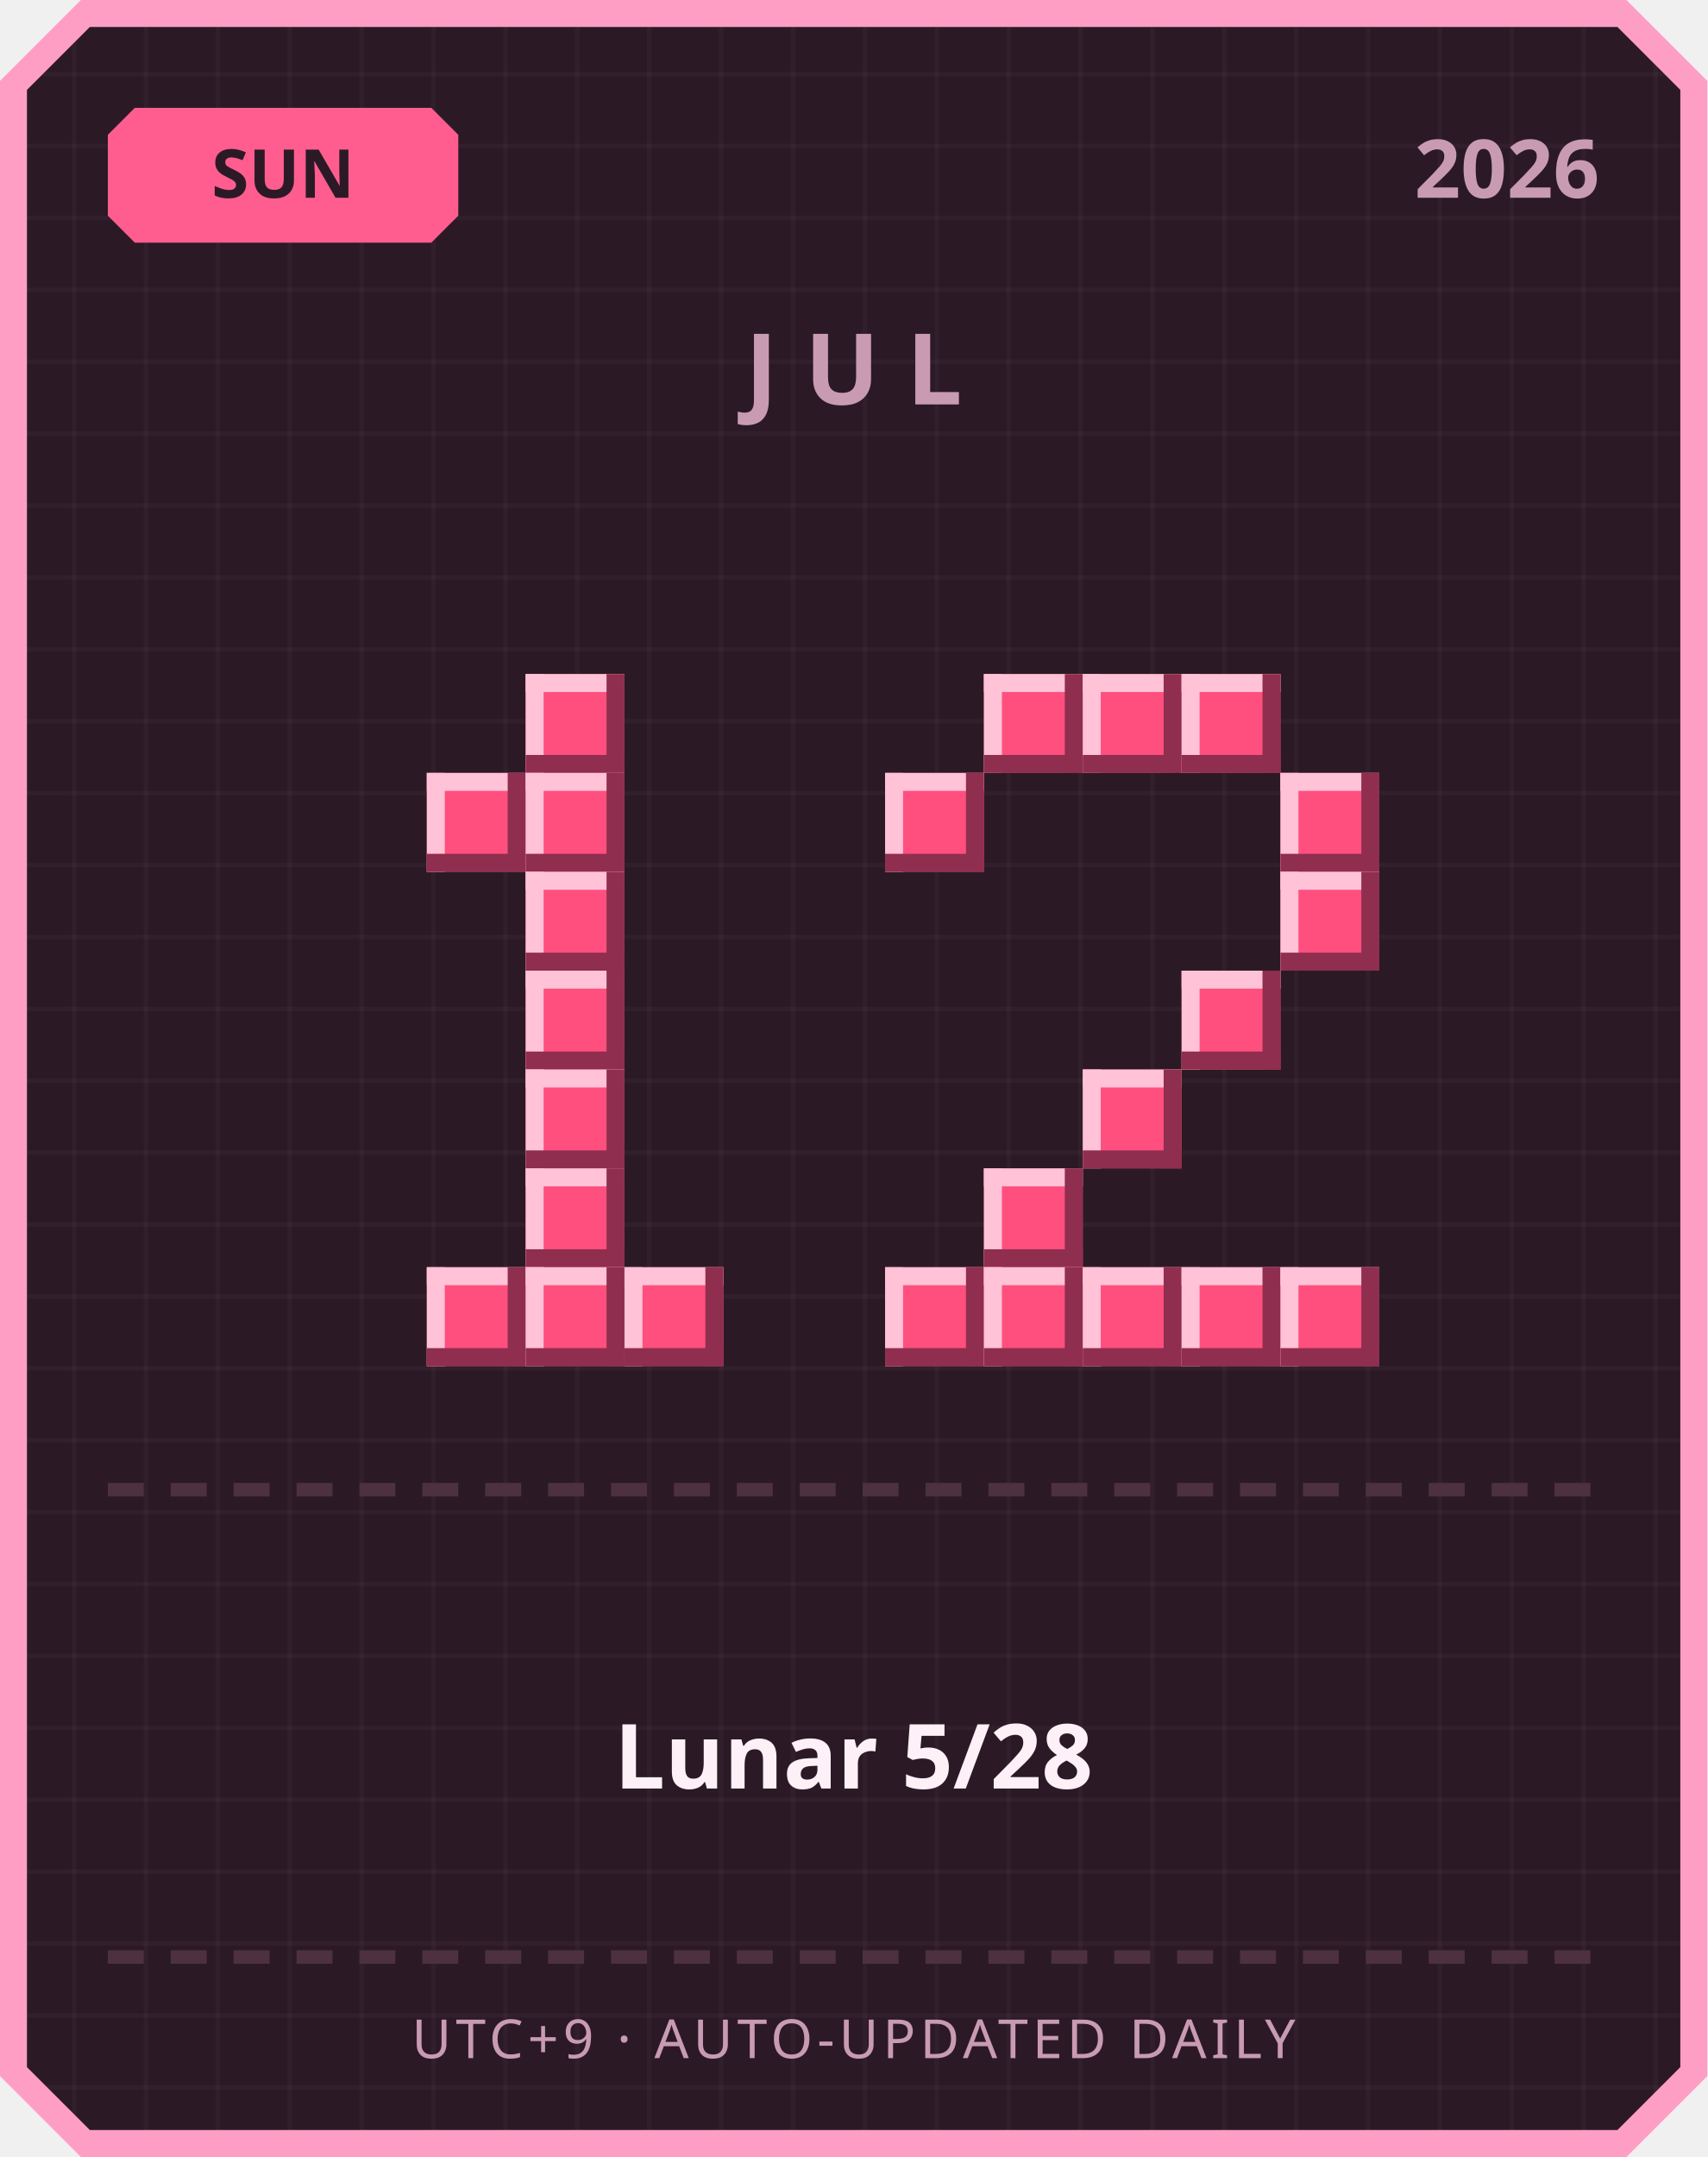
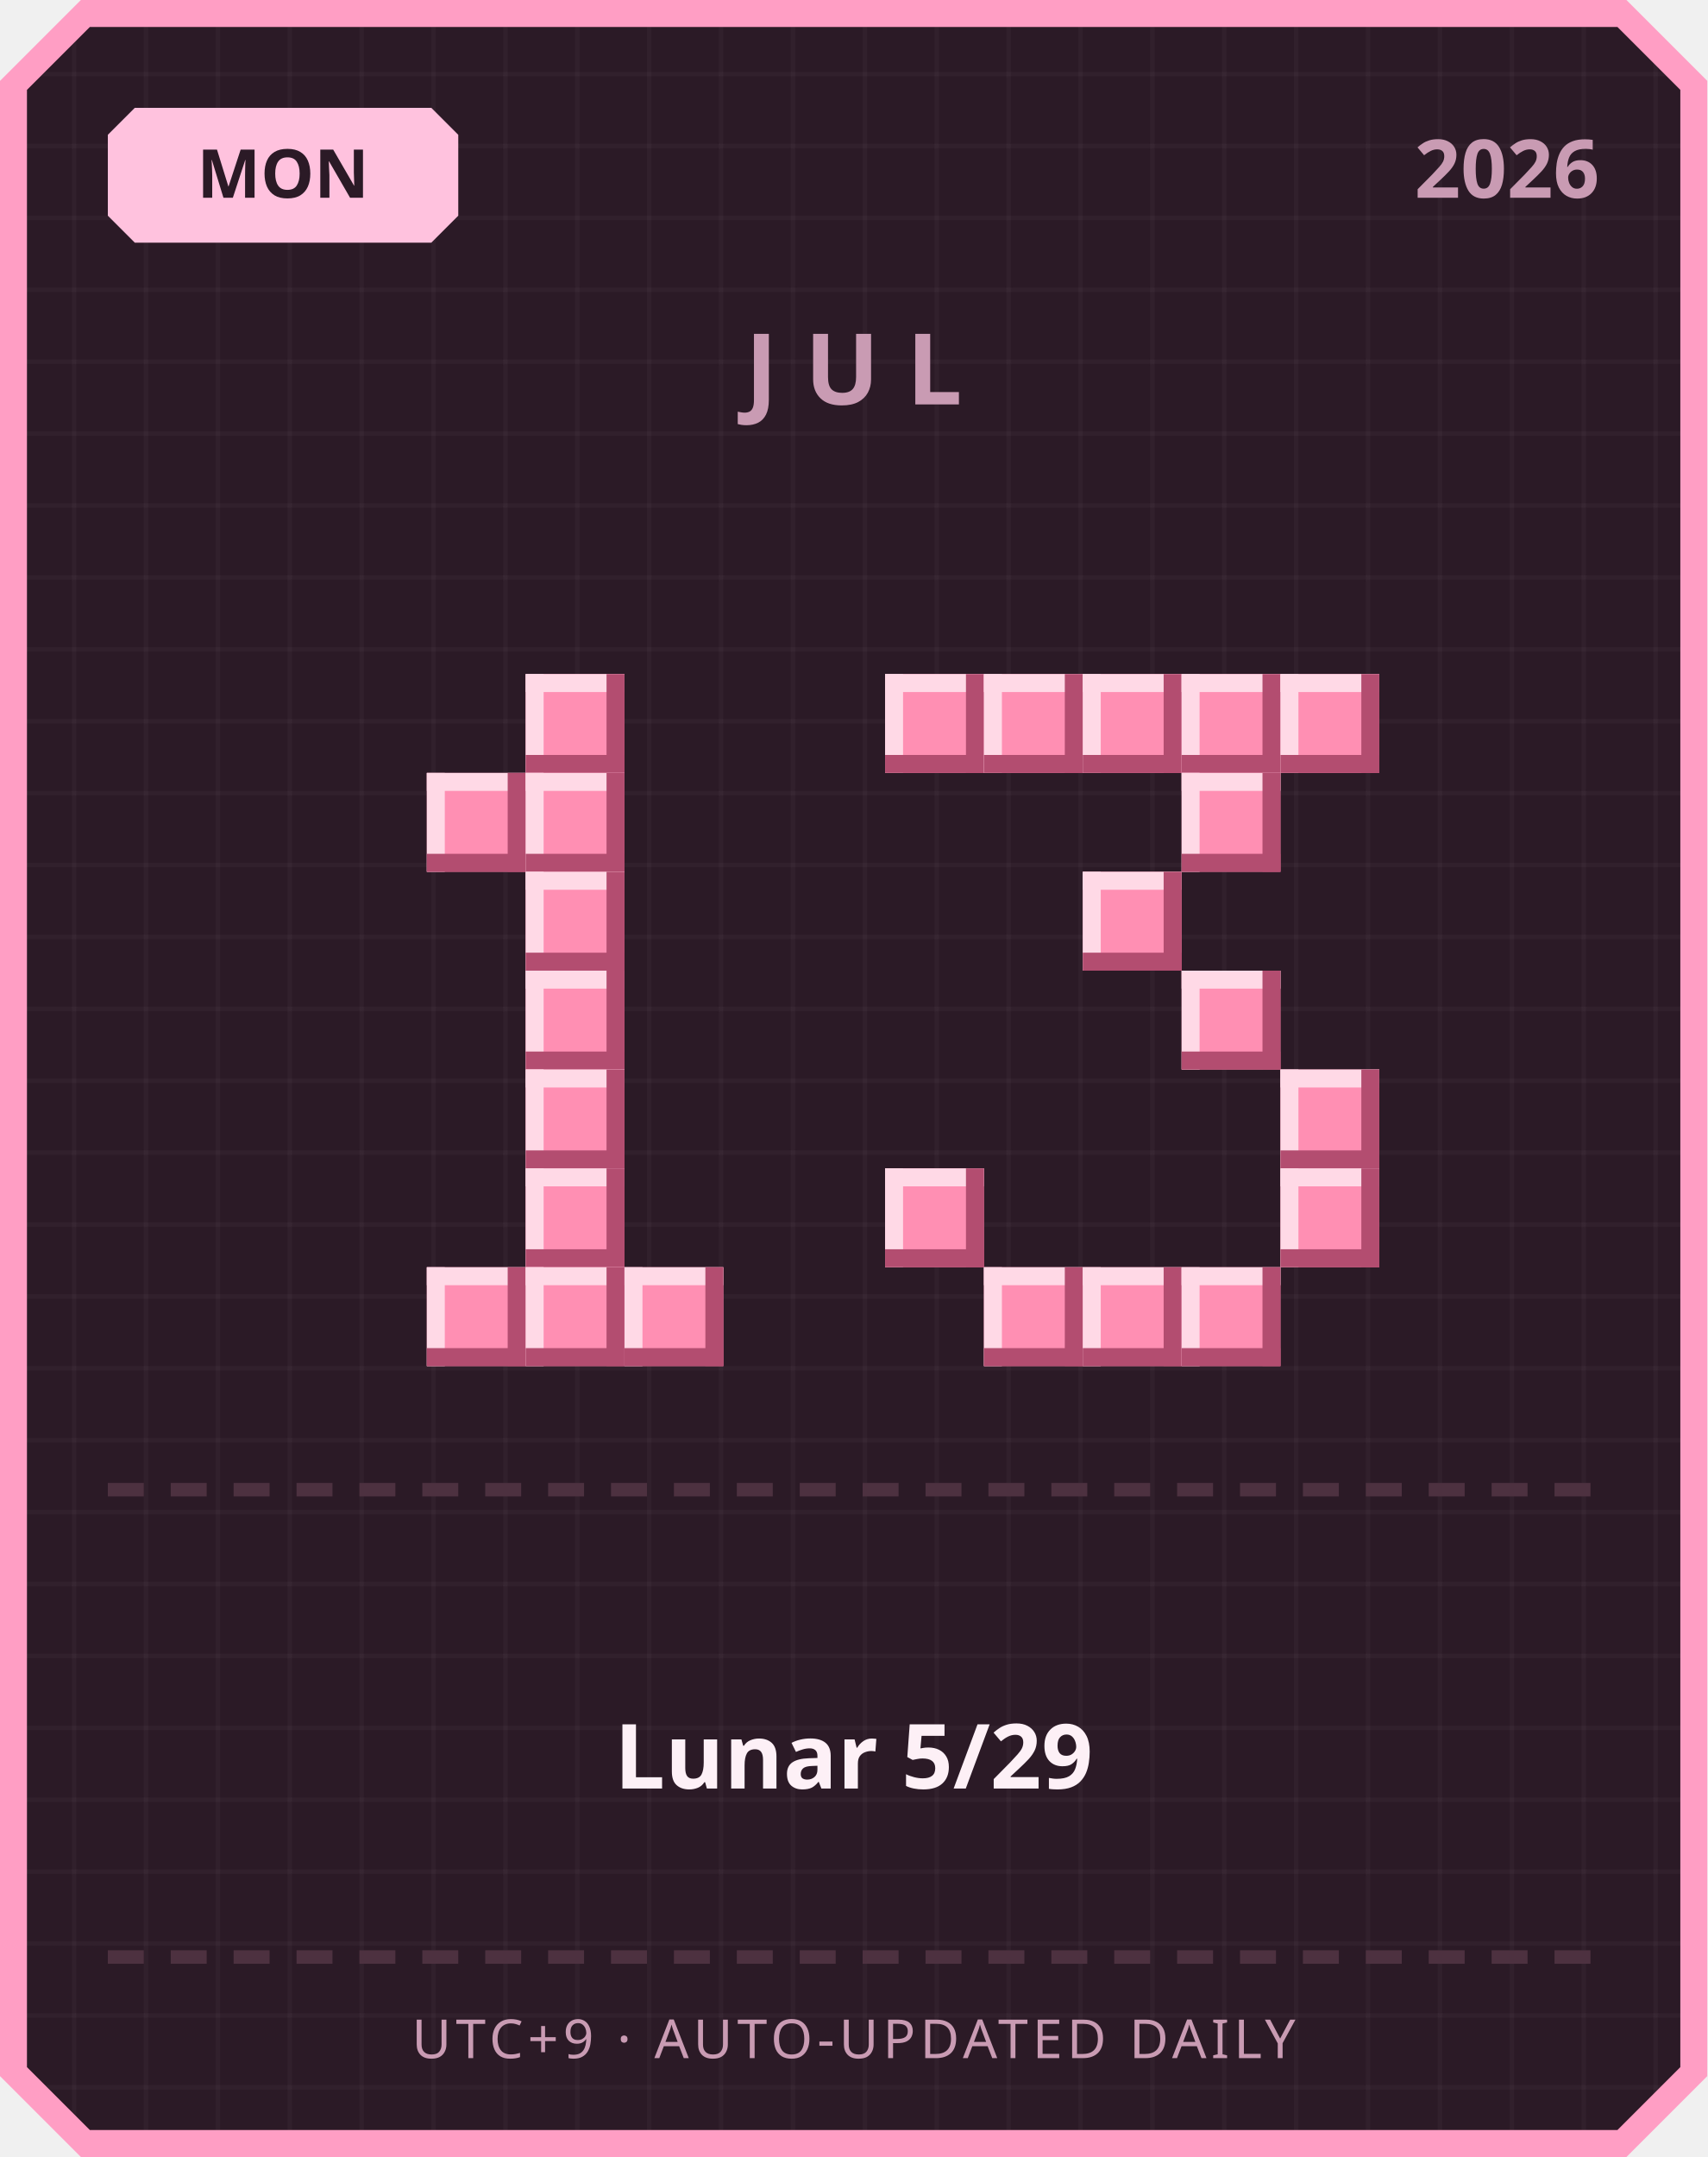
<svg xmlns="http://www.w3.org/2000/svg" width="380" height="480" viewBox="0 0 380 480">
  <defs>
    <pattern id="grid" width="16" height="16" patternUnits="userSpaceOnUse">
      <rect width="16" height="16" fill="#2b1a26" />
      <rect width="1" height="16" fill="#ffffff" opacity="0.03" />
      <rect width="16" height="1" fill="#ffffff" opacity="0.03" />
    </pattern>
  </defs>
  <path d="M 18,0 L 362,0 L 380,18 L 380,462 L 362,480 L 18,480 L 0,462 L 0,18 Z" fill="#ff9ec4" />
  <path d="M 20,6 L 360,6 L 374,20 L 374,460 L 360,474 L 20,474 L 6,460 L 6,20 Z" fill="url(#grid)" />
-   <path d="M 30,24 L 96,24 L 102,30 L 102,48 L 96,54 L 30,54 L 24,48 L 24,30 Z" fill="#ff5d8f" />
-   <text x="63" y="44" text-anchor="middle" font-family="'Segoe UI', sans-serif" font-size="15" font-weight="700" fill="#2b1a26">SUN</text>
+   <path d="M 30,24 L 96,24 L 102,30 L 102,48 L 96,54 L 30,54 L 24,48 L 24,30 Z" fill="#ffc2de" />
+   <text x="63" y="44" text-anchor="middle" font-family="'Segoe UI', sans-serif" font-size="15" font-weight="700" fill="#2b1a26">MON</text>
  <text x="356" y="44" text-anchor="end" font-family="'Segoe UI', sans-serif" font-size="18" font-weight="700" fill="#c99bb3">2026</text>
  <text x="190" y="90" text-anchor="middle" font-family="'Segoe UI', sans-serif" font-size="22" font-weight="700" letter-spacing="6" fill="#c99bb3">JUL</text>
-   <rect x="117" y="150" width="22" height="22" fill="#ff4f7e" />
-   <rect x="117" y="150" width="22" height="4" fill="#ffc2d6" />
-   <rect x="117" y="150" width="4" height="22" fill="#ffc2d6" />
-   <rect x="117" y="168" width="22" height="4" fill="#8f2e4e" />
-   <rect x="135" y="150" width="4" height="22" fill="#8f2e4e" />
-   <rect x="95" y="172" width="22" height="22" fill="#ff4f7e" />
-   <rect x="95" y="172" width="22" height="4" fill="#ffc2d6" />
-   <rect x="95" y="172" width="4" height="22" fill="#ffc2d6" />
-   <rect x="95" y="190" width="22" height="4" fill="#8f2e4e" />
-   <rect x="113" y="172" width="4" height="22" fill="#8f2e4e" />
-   <rect x="117" y="172" width="22" height="22" fill="#ff4f7e" />
-   <rect x="117" y="172" width="22" height="4" fill="#ffc2d6" />
-   <rect x="117" y="172" width="4" height="22" fill="#ffc2d6" />
-   <rect x="117" y="190" width="22" height="4" fill="#8f2e4e" />
-   <rect x="135" y="172" width="4" height="22" fill="#8f2e4e" />
-   <rect x="117" y="194" width="22" height="22" fill="#ff4f7e" />
-   <rect x="117" y="194" width="22" height="4" fill="#ffc2d6" />
-   <rect x="117" y="194" width="4" height="22" fill="#ffc2d6" />
-   <rect x="117" y="212" width="22" height="4" fill="#8f2e4e" />
-   <rect x="135" y="194" width="4" height="22" fill="#8f2e4e" />
-   <rect x="117" y="216" width="22" height="22" fill="#ff4f7e" />
-   <rect x="117" y="216" width="22" height="4" fill="#ffc2d6" />
-   <rect x="117" y="216" width="4" height="22" fill="#ffc2d6" />
-   <rect x="117" y="234" width="22" height="4" fill="#8f2e4e" />
-   <rect x="135" y="216" width="4" height="22" fill="#8f2e4e" />
-   <rect x="117" y="238" width="22" height="22" fill="#ff4f7e" />
-   <rect x="117" y="238" width="22" height="4" fill="#ffc2d6" />
-   <rect x="117" y="238" width="4" height="22" fill="#ffc2d6" />
-   <rect x="117" y="256" width="22" height="4" fill="#8f2e4e" />
-   <rect x="135" y="238" width="4" height="22" fill="#8f2e4e" />
-   <rect x="117" y="260" width="22" height="22" fill="#ff4f7e" />
-   <rect x="117" y="260" width="22" height="4" fill="#ffc2d6" />
-   <rect x="117" y="260" width="4" height="22" fill="#ffc2d6" />
-   <rect x="117" y="278" width="22" height="4" fill="#8f2e4e" />
-   <rect x="135" y="260" width="4" height="22" fill="#8f2e4e" />
-   <rect x="95" y="282" width="22" height="22" fill="#ff4f7e" />
-   <rect x="95" y="282" width="22" height="4" fill="#ffc2d6" />
-   <rect x="95" y="282" width="4" height="22" fill="#ffc2d6" />
-   <rect x="95" y="300" width="22" height="4" fill="#8f2e4e" />
-   <rect x="113" y="282" width="4" height="22" fill="#8f2e4e" />
-   <rect x="117" y="282" width="22" height="22" fill="#ff4f7e" />
-   <rect x="117" y="282" width="22" height="4" fill="#ffc2d6" />
-   <rect x="117" y="282" width="4" height="22" fill="#ffc2d6" />
-   <rect x="117" y="300" width="22" height="4" fill="#8f2e4e" />
-   <rect x="135" y="282" width="4" height="22" fill="#8f2e4e" />
-   <rect x="139" y="282" width="22" height="22" fill="#ff4f7e" />
-   <rect x="139" y="282" width="22" height="4" fill="#ffc2d6" />
-   <rect x="139" y="282" width="4" height="22" fill="#ffc2d6" />
-   <rect x="139" y="300" width="22" height="4" fill="#8f2e4e" />
-   <rect x="157" y="282" width="4" height="22" fill="#8f2e4e" />
-   <rect x="219" y="150" width="22" height="22" fill="#ff4f7e" />
-   <rect x="219" y="150" width="22" height="4" fill="#ffc2d6" />
-   <rect x="219" y="150" width="4" height="22" fill="#ffc2d6" />
-   <rect x="219" y="168" width="22" height="4" fill="#8f2e4e" />
-   <rect x="237" y="150" width="4" height="22" fill="#8f2e4e" />
-   <rect x="241" y="150" width="22" height="22" fill="#ff4f7e" />
-   <rect x="241" y="150" width="22" height="4" fill="#ffc2d6" />
-   <rect x="241" y="150" width="4" height="22" fill="#ffc2d6" />
-   <rect x="241" y="168" width="22" height="4" fill="#8f2e4e" />
-   <rect x="259" y="150" width="4" height="22" fill="#8f2e4e" />
-   <rect x="263" y="150" width="22" height="22" fill="#ff4f7e" />
-   <rect x="263" y="150" width="22" height="4" fill="#ffc2d6" />
-   <rect x="263" y="150" width="4" height="22" fill="#ffc2d6" />
-   <rect x="263" y="168" width="22" height="4" fill="#8f2e4e" />
-   <rect x="281" y="150" width="4" height="22" fill="#8f2e4e" />
-   <rect x="197" y="172" width="22" height="22" fill="#ff4f7e" />
-   <rect x="197" y="172" width="22" height="4" fill="#ffc2d6" />
-   <rect x="197" y="172" width="4" height="22" fill="#ffc2d6" />
-   <rect x="197" y="190" width="22" height="4" fill="#8f2e4e" />
-   <rect x="215" y="172" width="4" height="22" fill="#8f2e4e" />
-   <rect x="285" y="172" width="22" height="22" fill="#ff4f7e" />
-   <rect x="285" y="172" width="22" height="4" fill="#ffc2d6" />
-   <rect x="285" y="172" width="4" height="22" fill="#ffc2d6" />
-   <rect x="285" y="190" width="22" height="4" fill="#8f2e4e" />
-   <rect x="303" y="172" width="4" height="22" fill="#8f2e4e" />
-   <rect x="285" y="194" width="22" height="22" fill="#ff4f7e" />
-   <rect x="285" y="194" width="22" height="4" fill="#ffc2d6" />
-   <rect x="285" y="194" width="4" height="22" fill="#ffc2d6" />
-   <rect x="285" y="212" width="22" height="4" fill="#8f2e4e" />
-   <rect x="303" y="194" width="4" height="22" fill="#8f2e4e" />
-   <rect x="263" y="216" width="22" height="22" fill="#ff4f7e" />
-   <rect x="263" y="216" width="22" height="4" fill="#ffc2d6" />
-   <rect x="263" y="216" width="4" height="22" fill="#ffc2d6" />
-   <rect x="263" y="234" width="22" height="4" fill="#8f2e4e" />
-   <rect x="281" y="216" width="4" height="22" fill="#8f2e4e" />
-   <rect x="241" y="238" width="22" height="22" fill="#ff4f7e" />
-   <rect x="241" y="238" width="22" height="4" fill="#ffc2d6" />
-   <rect x="241" y="238" width="4" height="22" fill="#ffc2d6" />
-   <rect x="241" y="256" width="22" height="4" fill="#8f2e4e" />
-   <rect x="259" y="238" width="4" height="22" fill="#8f2e4e" />
-   <rect x="219" y="260" width="22" height="22" fill="#ff4f7e" />
-   <rect x="219" y="260" width="22" height="4" fill="#ffc2d6" />
-   <rect x="219" y="260" width="4" height="22" fill="#ffc2d6" />
-   <rect x="219" y="278" width="22" height="4" fill="#8f2e4e" />
-   <rect x="237" y="260" width="4" height="22" fill="#8f2e4e" />
-   <rect x="197" y="282" width="22" height="22" fill="#ff4f7e" />
-   <rect x="197" y="282" width="22" height="4" fill="#ffc2d6" />
-   <rect x="197" y="282" width="4" height="22" fill="#ffc2d6" />
-   <rect x="197" y="300" width="22" height="4" fill="#8f2e4e" />
-   <rect x="215" y="282" width="4" height="22" fill="#8f2e4e" />
-   <rect x="219" y="282" width="22" height="22" fill="#ff4f7e" />
-   <rect x="219" y="282" width="22" height="4" fill="#ffc2d6" />
-   <rect x="219" y="282" width="4" height="22" fill="#ffc2d6" />
-   <rect x="219" y="300" width="22" height="4" fill="#8f2e4e" />
-   <rect x="237" y="282" width="4" height="22" fill="#8f2e4e" />
-   <rect x="241" y="282" width="22" height="22" fill="#ff4f7e" />
-   <rect x="241" y="282" width="22" height="4" fill="#ffc2d6" />
-   <rect x="241" y="282" width="4" height="22" fill="#ffc2d6" />
-   <rect x="241" y="300" width="22" height="4" fill="#8f2e4e" />
-   <rect x="259" y="282" width="4" height="22" fill="#8f2e4e" />
-   <rect x="263" y="282" width="22" height="22" fill="#ff4f7e" />
-   <rect x="263" y="282" width="22" height="4" fill="#ffc2d6" />
-   <rect x="263" y="282" width="4" height="22" fill="#ffc2d6" />
-   <rect x="263" y="300" width="22" height="4" fill="#8f2e4e" />
-   <rect x="281" y="282" width="4" height="22" fill="#8f2e4e" />
-   <rect x="285" y="282" width="22" height="22" fill="#ff4f7e" />
-   <rect x="285" y="282" width="22" height="4" fill="#ffc2d6" />
-   <rect x="285" y="282" width="4" height="22" fill="#ffc2d6" />
-   <rect x="285" y="300" width="22" height="4" fill="#8f2e4e" />
-   <rect x="303" y="282" width="4" height="22" fill="#8f2e4e" />
+   <rect x="117" y="150" width="22" height="22" fill="#ff8fb3" />
+   <rect x="117" y="150" width="22" height="4" fill="#ffd9e6" />
+   <rect x="117" y="150" width="4" height="22" fill="#ffd9e6" />
+   <rect x="117" y="168" width="22" height="4" fill="#b34d70" />
+   <rect x="135" y="150" width="4" height="22" fill="#b34d70" />
+   <rect x="95" y="172" width="22" height="22" fill="#ff8fb3" />
+   <rect x="95" y="172" width="22" height="4" fill="#ffd9e6" />
+   <rect x="95" y="172" width="4" height="22" fill="#ffd9e6" />
+   <rect x="95" y="190" width="22" height="4" fill="#b34d70" />
+   <rect x="113" y="172" width="4" height="22" fill="#b34d70" />
+   <rect x="117" y="172" width="22" height="22" fill="#ff8fb3" />
+   <rect x="117" y="172" width="22" height="4" fill="#ffd9e6" />
+   <rect x="117" y="172" width="4" height="22" fill="#ffd9e6" />
+   <rect x="117" y="190" width="22" height="4" fill="#b34d70" />
+   <rect x="135" y="172" width="4" height="22" fill="#b34d70" />
+   <rect x="117" y="194" width="22" height="22" fill="#ff8fb3" />
+   <rect x="117" y="194" width="22" height="4" fill="#ffd9e6" />
+   <rect x="117" y="194" width="4" height="22" fill="#ffd9e6" />
+   <rect x="117" y="212" width="22" height="4" fill="#b34d70" />
+   <rect x="135" y="194" width="4" height="22" fill="#b34d70" />
+   <rect x="117" y="216" width="22" height="22" fill="#ff8fb3" />
+   <rect x="117" y="216" width="22" height="4" fill="#ffd9e6" />
+   <rect x="117" y="216" width="4" height="22" fill="#ffd9e6" />
+   <rect x="117" y="234" width="22" height="4" fill="#b34d70" />
+   <rect x="135" y="216" width="4" height="22" fill="#b34d70" />
+   <rect x="117" y="238" width="22" height="22" fill="#ff8fb3" />
+   <rect x="117" y="238" width="22" height="4" fill="#ffd9e6" />
+   <rect x="117" y="238" width="4" height="22" fill="#ffd9e6" />
+   <rect x="117" y="256" width="22" height="4" fill="#b34d70" />
+   <rect x="135" y="238" width="4" height="22" fill="#b34d70" />
+   <rect x="117" y="260" width="22" height="22" fill="#ff8fb3" />
+   <rect x="117" y="260" width="22" height="4" fill="#ffd9e6" />
+   <rect x="117" y="260" width="4" height="22" fill="#ffd9e6" />
+   <rect x="117" y="278" width="22" height="4" fill="#b34d70" />
+   <rect x="135" y="260" width="4" height="22" fill="#b34d70" />
+   <rect x="95" y="282" width="22" height="22" fill="#ff8fb3" />
+   <rect x="95" y="282" width="22" height="4" fill="#ffd9e6" />
+   <rect x="95" y="282" width="4" height="22" fill="#ffd9e6" />
+   <rect x="95" y="300" width="22" height="4" fill="#b34d70" />
+   <rect x="113" y="282" width="4" height="22" fill="#b34d70" />
+   <rect x="117" y="282" width="22" height="22" fill="#ff8fb3" />
+   <rect x="117" y="282" width="22" height="4" fill="#ffd9e6" />
+   <rect x="117" y="282" width="4" height="22" fill="#ffd9e6" />
+   <rect x="117" y="300" width="22" height="4" fill="#b34d70" />
+   <rect x="135" y="282" width="4" height="22" fill="#b34d70" />
+   <rect x="139" y="282" width="22" height="22" fill="#ff8fb3" />
+   <rect x="139" y="282" width="22" height="4" fill="#ffd9e6" />
+   <rect x="139" y="282" width="4" height="22" fill="#ffd9e6" />
+   <rect x="139" y="300" width="22" height="4" fill="#b34d70" />
+   <rect x="157" y="282" width="4" height="22" fill="#b34d70" />
+   <rect x="197" y="150" width="22" height="22" fill="#ff8fb3" />
+   <rect x="197" y="150" width="22" height="4" fill="#ffd9e6" />
+   <rect x="197" y="150" width="4" height="22" fill="#ffd9e6" />
+   <rect x="197" y="168" width="22" height="4" fill="#b34d70" />
+   <rect x="215" y="150" width="4" height="22" fill="#b34d70" />
+   <rect x="219" y="150" width="22" height="22" fill="#ff8fb3" />
+   <rect x="219" y="150" width="22" height="4" fill="#ffd9e6" />
+   <rect x="219" y="150" width="4" height="22" fill="#ffd9e6" />
+   <rect x="219" y="168" width="22" height="4" fill="#b34d70" />
+   <rect x="237" y="150" width="4" height="22" fill="#b34d70" />
+   <rect x="241" y="150" width="22" height="22" fill="#ff8fb3" />
+   <rect x="241" y="150" width="22" height="4" fill="#ffd9e6" />
+   <rect x="241" y="150" width="4" height="22" fill="#ffd9e6" />
+   <rect x="241" y="168" width="22" height="4" fill="#b34d70" />
+   <rect x="259" y="150" width="4" height="22" fill="#b34d70" />
+   <rect x="263" y="150" width="22" height="22" fill="#ff8fb3" />
+   <rect x="263" y="150" width="22" height="4" fill="#ffd9e6" />
+   <rect x="263" y="150" width="4" height="22" fill="#ffd9e6" />
+   <rect x="263" y="168" width="22" height="4" fill="#b34d70" />
+   <rect x="281" y="150" width="4" height="22" fill="#b34d70" />
+   <rect x="285" y="150" width="22" height="22" fill="#ff8fb3" />
+   <rect x="285" y="150" width="22" height="4" fill="#ffd9e6" />
+   <rect x="285" y="150" width="4" height="22" fill="#ffd9e6" />
+   <rect x="285" y="168" width="22" height="4" fill="#b34d70" />
+   <rect x="303" y="150" width="4" height="22" fill="#b34d70" />
+   <rect x="263" y="172" width="22" height="22" fill="#ff8fb3" />
+   <rect x="263" y="172" width="22" height="4" fill="#ffd9e6" />
+   <rect x="263" y="172" width="4" height="22" fill="#ffd9e6" />
+   <rect x="263" y="190" width="22" height="4" fill="#b34d70" />
+   <rect x="281" y="172" width="4" height="22" fill="#b34d70" />
+   <rect x="241" y="194" width="22" height="22" fill="#ff8fb3" />
+   <rect x="241" y="194" width="22" height="4" fill="#ffd9e6" />
+   <rect x="241" y="194" width="4" height="22" fill="#ffd9e6" />
+   <rect x="241" y="212" width="22" height="4" fill="#b34d70" />
+   <rect x="259" y="194" width="4" height="22" fill="#b34d70" />
+   <rect x="263" y="216" width="22" height="22" fill="#ff8fb3" />
+   <rect x="263" y="216" width="22" height="4" fill="#ffd9e6" />
+   <rect x="263" y="216" width="4" height="22" fill="#ffd9e6" />
+   <rect x="263" y="234" width="22" height="4" fill="#b34d70" />
+   <rect x="281" y="216" width="4" height="22" fill="#b34d70" />
+   <rect x="285" y="238" width="22" height="22" fill="#ff8fb3" />
+   <rect x="285" y="238" width="22" height="4" fill="#ffd9e6" />
+   <rect x="285" y="238" width="4" height="22" fill="#ffd9e6" />
+   <rect x="285" y="256" width="22" height="4" fill="#b34d70" />
+   <rect x="303" y="238" width="4" height="22" fill="#b34d70" />
+   <rect x="197" y="260" width="22" height="22" fill="#ff8fb3" />
+   <rect x="197" y="260" width="22" height="4" fill="#ffd9e6" />
+   <rect x="197" y="260" width="4" height="22" fill="#ffd9e6" />
+   <rect x="197" y="278" width="22" height="4" fill="#b34d70" />
+   <rect x="215" y="260" width="4" height="22" fill="#b34d70" />
+   <rect x="285" y="260" width="22" height="22" fill="#ff8fb3" />
+   <rect x="285" y="260" width="22" height="4" fill="#ffd9e6" />
+   <rect x="285" y="260" width="4" height="22" fill="#ffd9e6" />
+   <rect x="285" y="278" width="22" height="4" fill="#b34d70" />
+   <rect x="303" y="260" width="4" height="22" fill="#b34d70" />
+   <rect x="219" y="282" width="22" height="22" fill="#ff8fb3" />
+   <rect x="219" y="282" width="22" height="4" fill="#ffd9e6" />
+   <rect x="219" y="282" width="4" height="22" fill="#ffd9e6" />
+   <rect x="219" y="300" width="22" height="4" fill="#b34d70" />
+   <rect x="237" y="282" width="4" height="22" fill="#b34d70" />
+   <rect x="241" y="282" width="22" height="22" fill="#ff8fb3" />
+   <rect x="241" y="282" width="22" height="4" fill="#ffd9e6" />
+   <rect x="241" y="282" width="4" height="22" fill="#ffd9e6" />
+   <rect x="241" y="300" width="22" height="4" fill="#b34d70" />
+   <rect x="259" y="282" width="4" height="22" fill="#b34d70" />
+   <rect x="263" y="282" width="22" height="22" fill="#ff8fb3" />
+   <rect x="263" y="282" width="22" height="4" fill="#ffd9e6" />
+   <rect x="263" y="282" width="4" height="22" fill="#ffd9e6" />
+   <rect x="263" y="300" width="22" height="4" fill="#b34d70" />
+   <rect x="281" y="282" width="4" height="22" fill="#b34d70" />
  <rect x="24" y="330" width="8" height="3" fill="#4d3140" />
  <rect x="38" y="330" width="8" height="3" fill="#4d3140" />
  <rect x="52" y="330" width="8" height="3" fill="#4d3140" />
  <rect x="66" y="330" width="8" height="3" fill="#4d3140" />
  <rect x="80" y="330" width="8" height="3" fill="#4d3140" />
  <rect x="94" y="330" width="8" height="3" fill="#4d3140" />
  <rect x="108" y="330" width="8" height="3" fill="#4d3140" />
  <rect x="122" y="330" width="8" height="3" fill="#4d3140" />
  <rect x="136" y="330" width="8" height="3" fill="#4d3140" />
  <rect x="150" y="330" width="8" height="3" fill="#4d3140" />
  <rect x="164" y="330" width="8" height="3" fill="#4d3140" />
  <rect x="178" y="330" width="8" height="3" fill="#4d3140" />
  <rect x="192" y="330" width="8" height="3" fill="#4d3140" />
  <rect x="206" y="330" width="8" height="3" fill="#4d3140" />
  <rect x="220" y="330" width="8" height="3" fill="#4d3140" />
  <rect x="234" y="330" width="8" height="3" fill="#4d3140" />
  <rect x="248" y="330" width="8" height="3" fill="#4d3140" />
  <rect x="262" y="330" width="8" height="3" fill="#4d3140" />
  <rect x="276" y="330" width="8" height="3" fill="#4d3140" />
  <rect x="290" y="330" width="8" height="3" fill="#4d3140" />
  <rect x="304" y="330" width="8" height="3" fill="#4d3140" />
  <rect x="318" y="330" width="8" height="3" fill="#4d3140" />
  <rect x="332" y="330" width="8" height="3" fill="#4d3140" />
  <rect x="346" y="330" width="8" height="3" fill="#4d3140" />
-   <text x="190" y="398" text-anchor="middle" font-family="'Segoe UI', 'Microsoft JhengHei', sans-serif" font-size="20" font-weight="700" fill="#fdf0f6">Lunar 5/28</text>
+   <text x="190" y="398" text-anchor="middle" font-family="'Segoe UI', 'Microsoft JhengHei', sans-serif" font-size="20" font-weight="700" fill="#fdf0f6">Lunar 5/29</text>
  <rect x="24" y="434" width="8" height="3" fill="#4d3140" />
  <rect x="38" y="434" width="8" height="3" fill="#4d3140" />
  <rect x="52" y="434" width="8" height="3" fill="#4d3140" />
  <rect x="66" y="434" width="8" height="3" fill="#4d3140" />
  <rect x="80" y="434" width="8" height="3" fill="#4d3140" />
  <rect x="94" y="434" width="8" height="3" fill="#4d3140" />
  <rect x="108" y="434" width="8" height="3" fill="#4d3140" />
  <rect x="122" y="434" width="8" height="3" fill="#4d3140" />
  <rect x="136" y="434" width="8" height="3" fill="#4d3140" />
  <rect x="150" y="434" width="8" height="3" fill="#4d3140" />
  <rect x="164" y="434" width="8" height="3" fill="#4d3140" />
  <rect x="178" y="434" width="8" height="3" fill="#4d3140" />
  <rect x="192" y="434" width="8" height="3" fill="#4d3140" />
  <rect x="206" y="434" width="8" height="3" fill="#4d3140" />
  <rect x="220" y="434" width="8" height="3" fill="#4d3140" />
  <rect x="234" y="434" width="8" height="3" fill="#4d3140" />
  <rect x="248" y="434" width="8" height="3" fill="#4d3140" />
  <rect x="262" y="434" width="8" height="3" fill="#4d3140" />
  <rect x="276" y="434" width="8" height="3" fill="#4d3140" />
  <rect x="290" y="434" width="8" height="3" fill="#4d3140" />
  <rect x="304" y="434" width="8" height="3" fill="#4d3140" />
  <rect x="318" y="434" width="8" height="3" fill="#4d3140" />
  <rect x="332" y="434" width="8" height="3" fill="#4d3140" />
  <rect x="346" y="434" width="8" height="3" fill="#4d3140" />
  <text x="190" y="458" text-anchor="middle" font-family="'Segoe UI', sans-serif" font-size="12" letter-spacing="1" fill="#c99bb3">UTC+9 · AUTO-UPDATED DAILY</text>
</svg>
